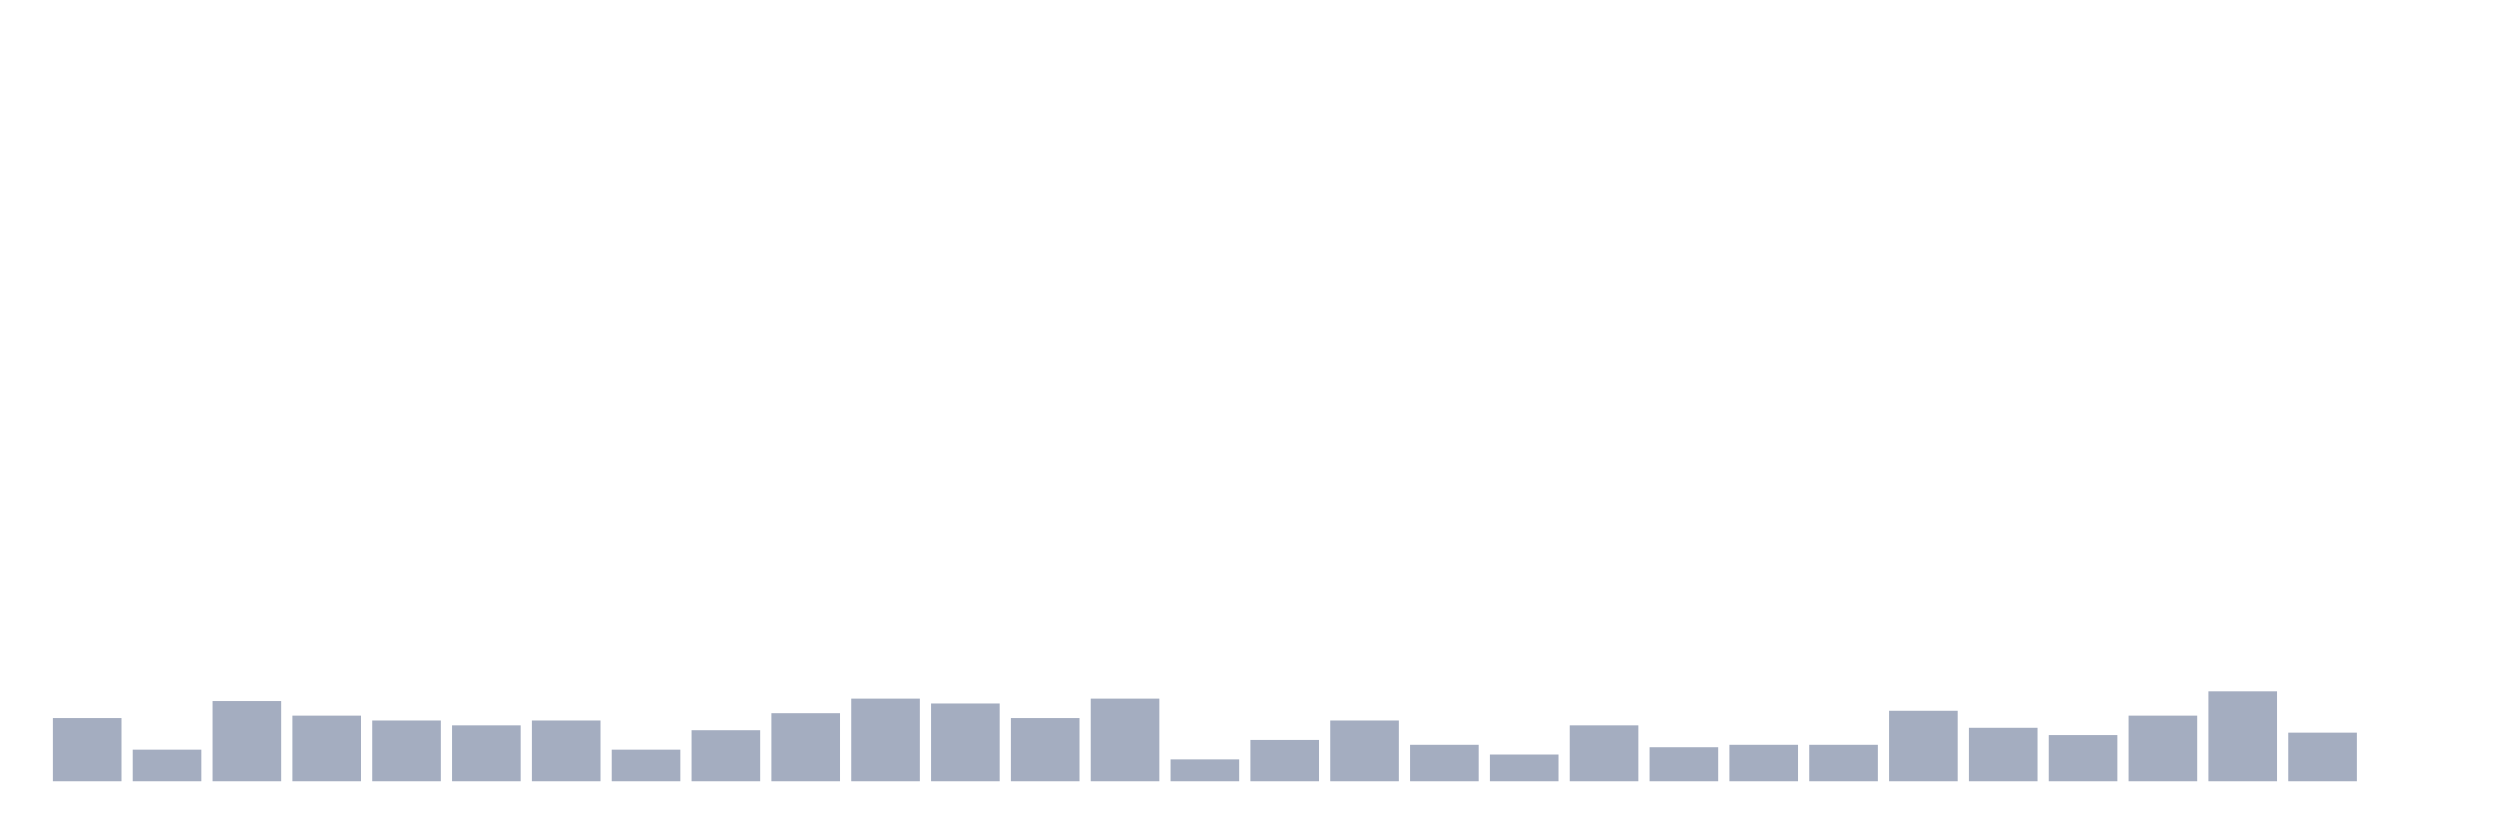
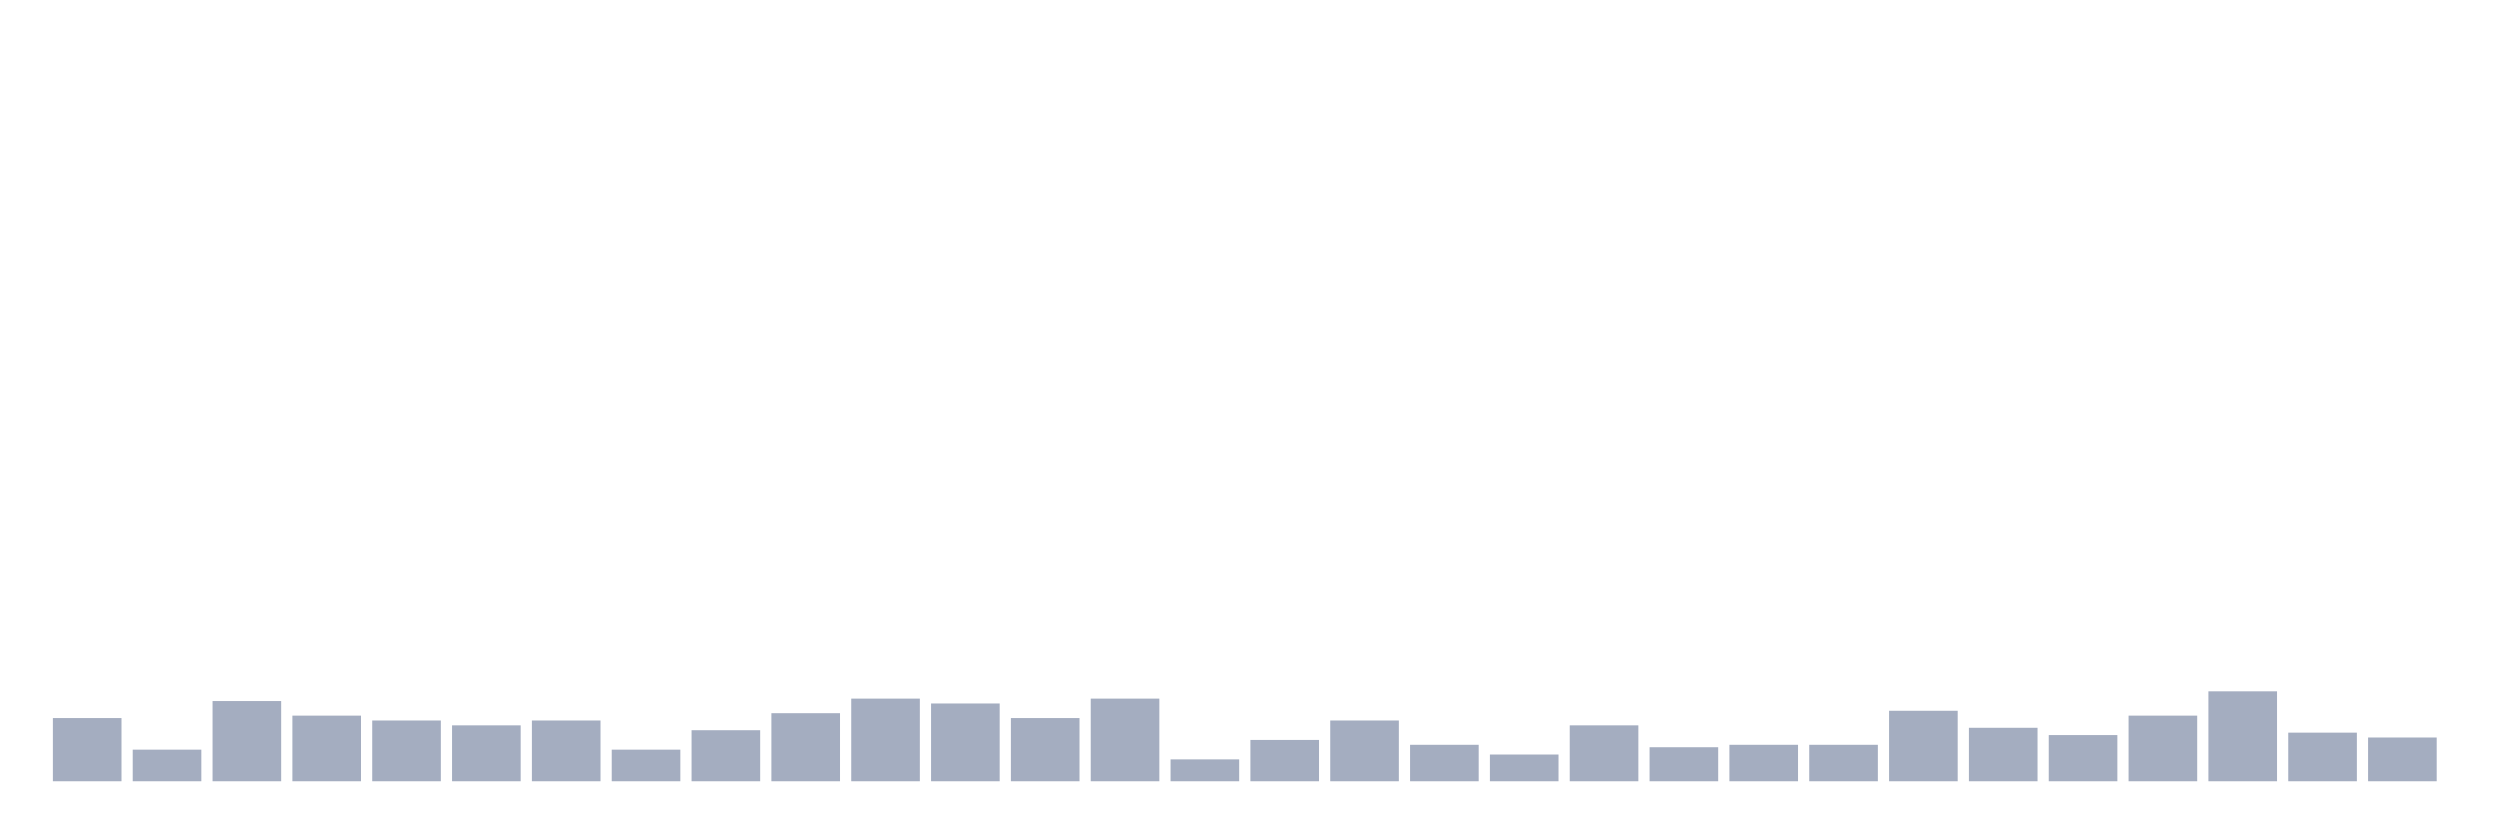
<svg xmlns="http://www.w3.org/2000/svg" viewBox="0 0 480 160">
  <g transform="translate(10,10)">
    <rect class="bar" x="0.153" width="13.175" y="127.867" height="12.133" fill="rgb(164,173,192)" />
    <rect class="bar" x="15.482" width="13.175" y="133.933" height="6.067" fill="rgb(164,173,192)" />
    <rect class="bar" x="30.81" width="13.175" y="124.6" height="15.4" fill="rgb(164,173,192)" />
    <rect class="bar" x="46.138" width="13.175" y="127.4" height="12.6" fill="rgb(164,173,192)" />
    <rect class="bar" x="61.466" width="13.175" y="128.333" height="11.667" fill="rgb(164,173,192)" />
    <rect class="bar" x="76.794" width="13.175" y="129.267" height="10.733" fill="rgb(164,173,192)" />
    <rect class="bar" x="92.123" width="13.175" y="128.333" height="11.667" fill="rgb(164,173,192)" />
    <rect class="bar" x="107.451" width="13.175" y="133.933" height="6.067" fill="rgb(164,173,192)" />
    <rect class="bar" x="122.779" width="13.175" y="130.2" height="9.8" fill="rgb(164,173,192)" />
    <rect class="bar" x="138.107" width="13.175" y="126.933" height="13.067" fill="rgb(164,173,192)" />
    <rect class="bar" x="153.436" width="13.175" y="124.133" height="15.867" fill="rgb(164,173,192)" />
    <rect class="bar" x="168.764" width="13.175" y="125.067" height="14.933" fill="rgb(164,173,192)" />
    <rect class="bar" x="184.092" width="13.175" y="127.867" height="12.133" fill="rgb(164,173,192)" />
    <rect class="bar" x="199.42" width="13.175" y="124.133" height="15.867" fill="rgb(164,173,192)" />
    <rect class="bar" x="214.748" width="13.175" y="135.8" height="4.2" fill="rgb(164,173,192)" />
    <rect class="bar" x="230.077" width="13.175" y="132.067" height="7.933" fill="rgb(164,173,192)" />
    <rect class="bar" x="245.405" width="13.175" y="128.333" height="11.667" fill="rgb(164,173,192)" />
    <rect class="bar" x="260.733" width="13.175" y="133" height="7" fill="rgb(164,173,192)" />
    <rect class="bar" x="276.061" width="13.175" y="134.867" height="5.133" fill="rgb(164,173,192)" />
    <rect class="bar" x="291.39" width="13.175" y="129.267" height="10.733" fill="rgb(164,173,192)" />
    <rect class="bar" x="306.718" width="13.175" y="133.467" height="6.533" fill="rgb(164,173,192)" />
    <rect class="bar" x="322.046" width="13.175" y="133" height="7" fill="rgb(164,173,192)" />
    <rect class="bar" x="337.374" width="13.175" y="133" height="7" fill="rgb(164,173,192)" />
    <rect class="bar" x="352.702" width="13.175" y="126.467" height="13.533" fill="rgb(164,173,192)" />
    <rect class="bar" x="368.031" width="13.175" y="129.733" height="10.267" fill="rgb(164,173,192)" />
    <rect class="bar" x="383.359" width="13.175" y="131.133" height="8.867" fill="rgb(164,173,192)" />
    <rect class="bar" x="398.687" width="13.175" y="127.4" height="12.6" fill="rgb(164,173,192)" />
    <rect class="bar" x="414.015" width="13.175" y="122.733" height="17.267" fill="rgb(164,173,192)" />
    <rect class="bar" x="429.344" width="13.175" y="130.667" height="9.333" fill="rgb(164,173,192)" />
-     <rect class="bar" x="444.672" width="13.175" y="140" height="0" fill="rgb(164,173,192)" />
+     <rect class="bar" x="444.672" width="13.175" y="131.6" height="8.4" fill="rgb(164,173,192)" />
  </g>
</svg>
